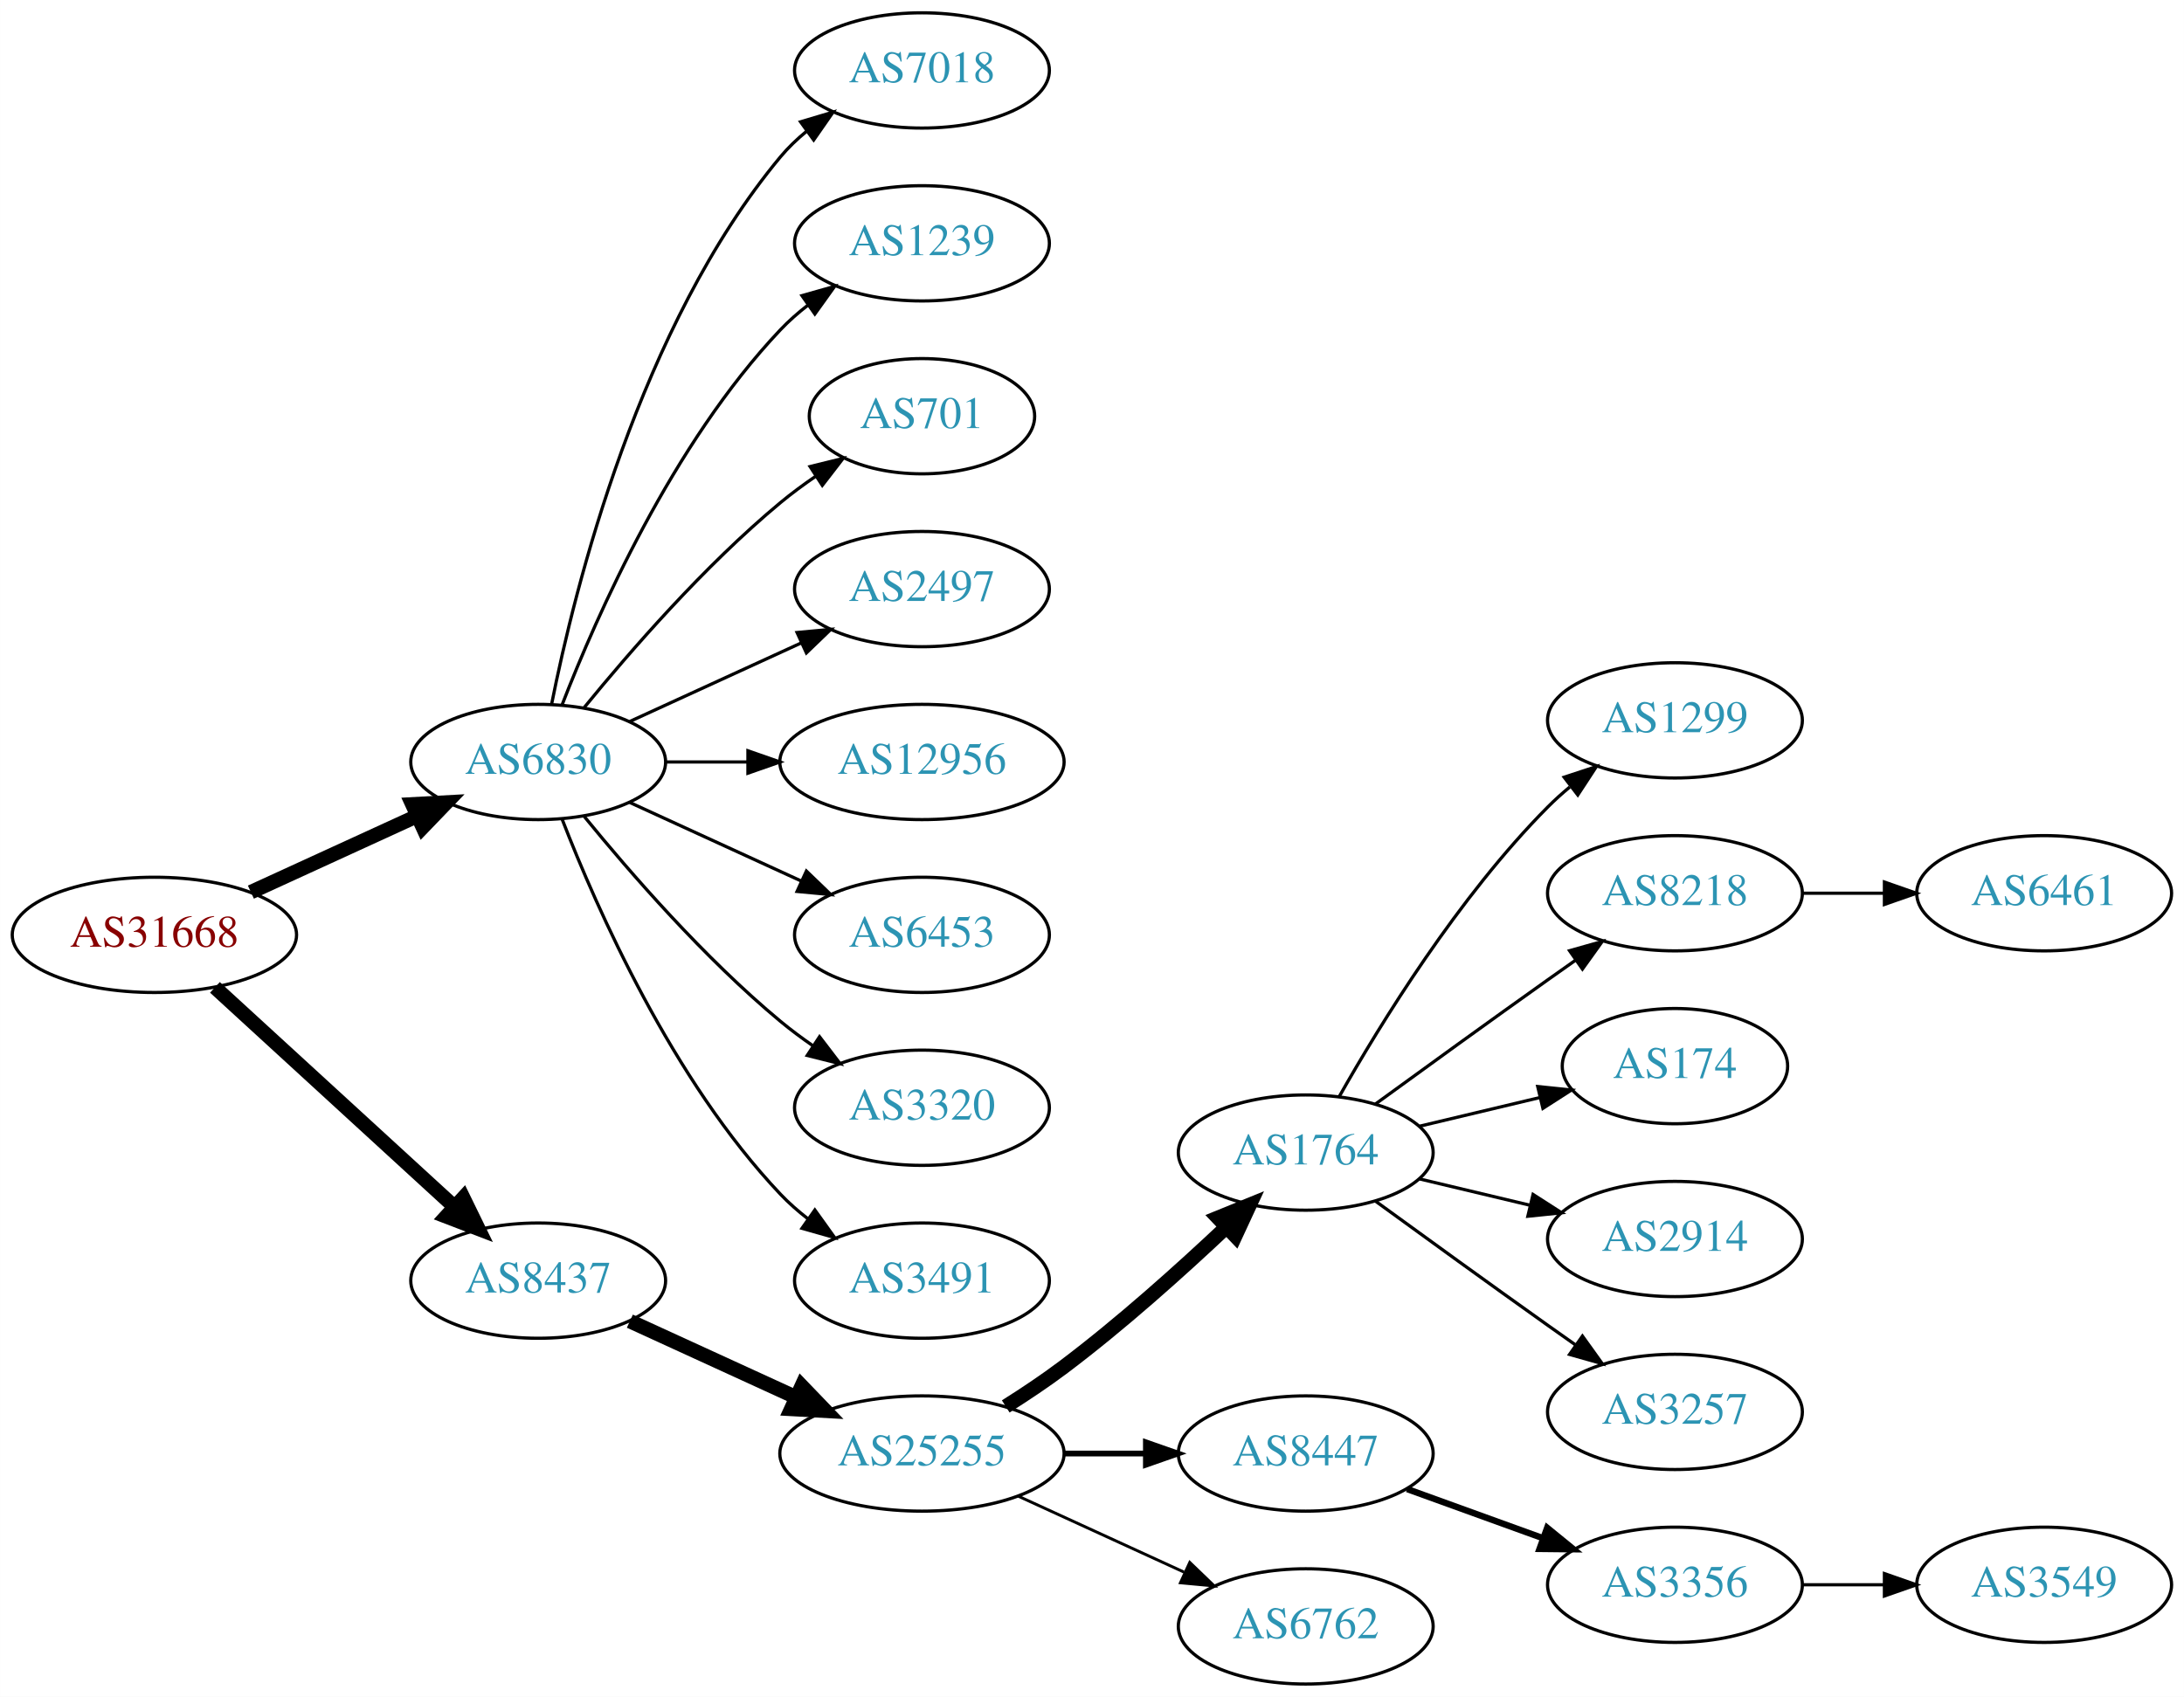
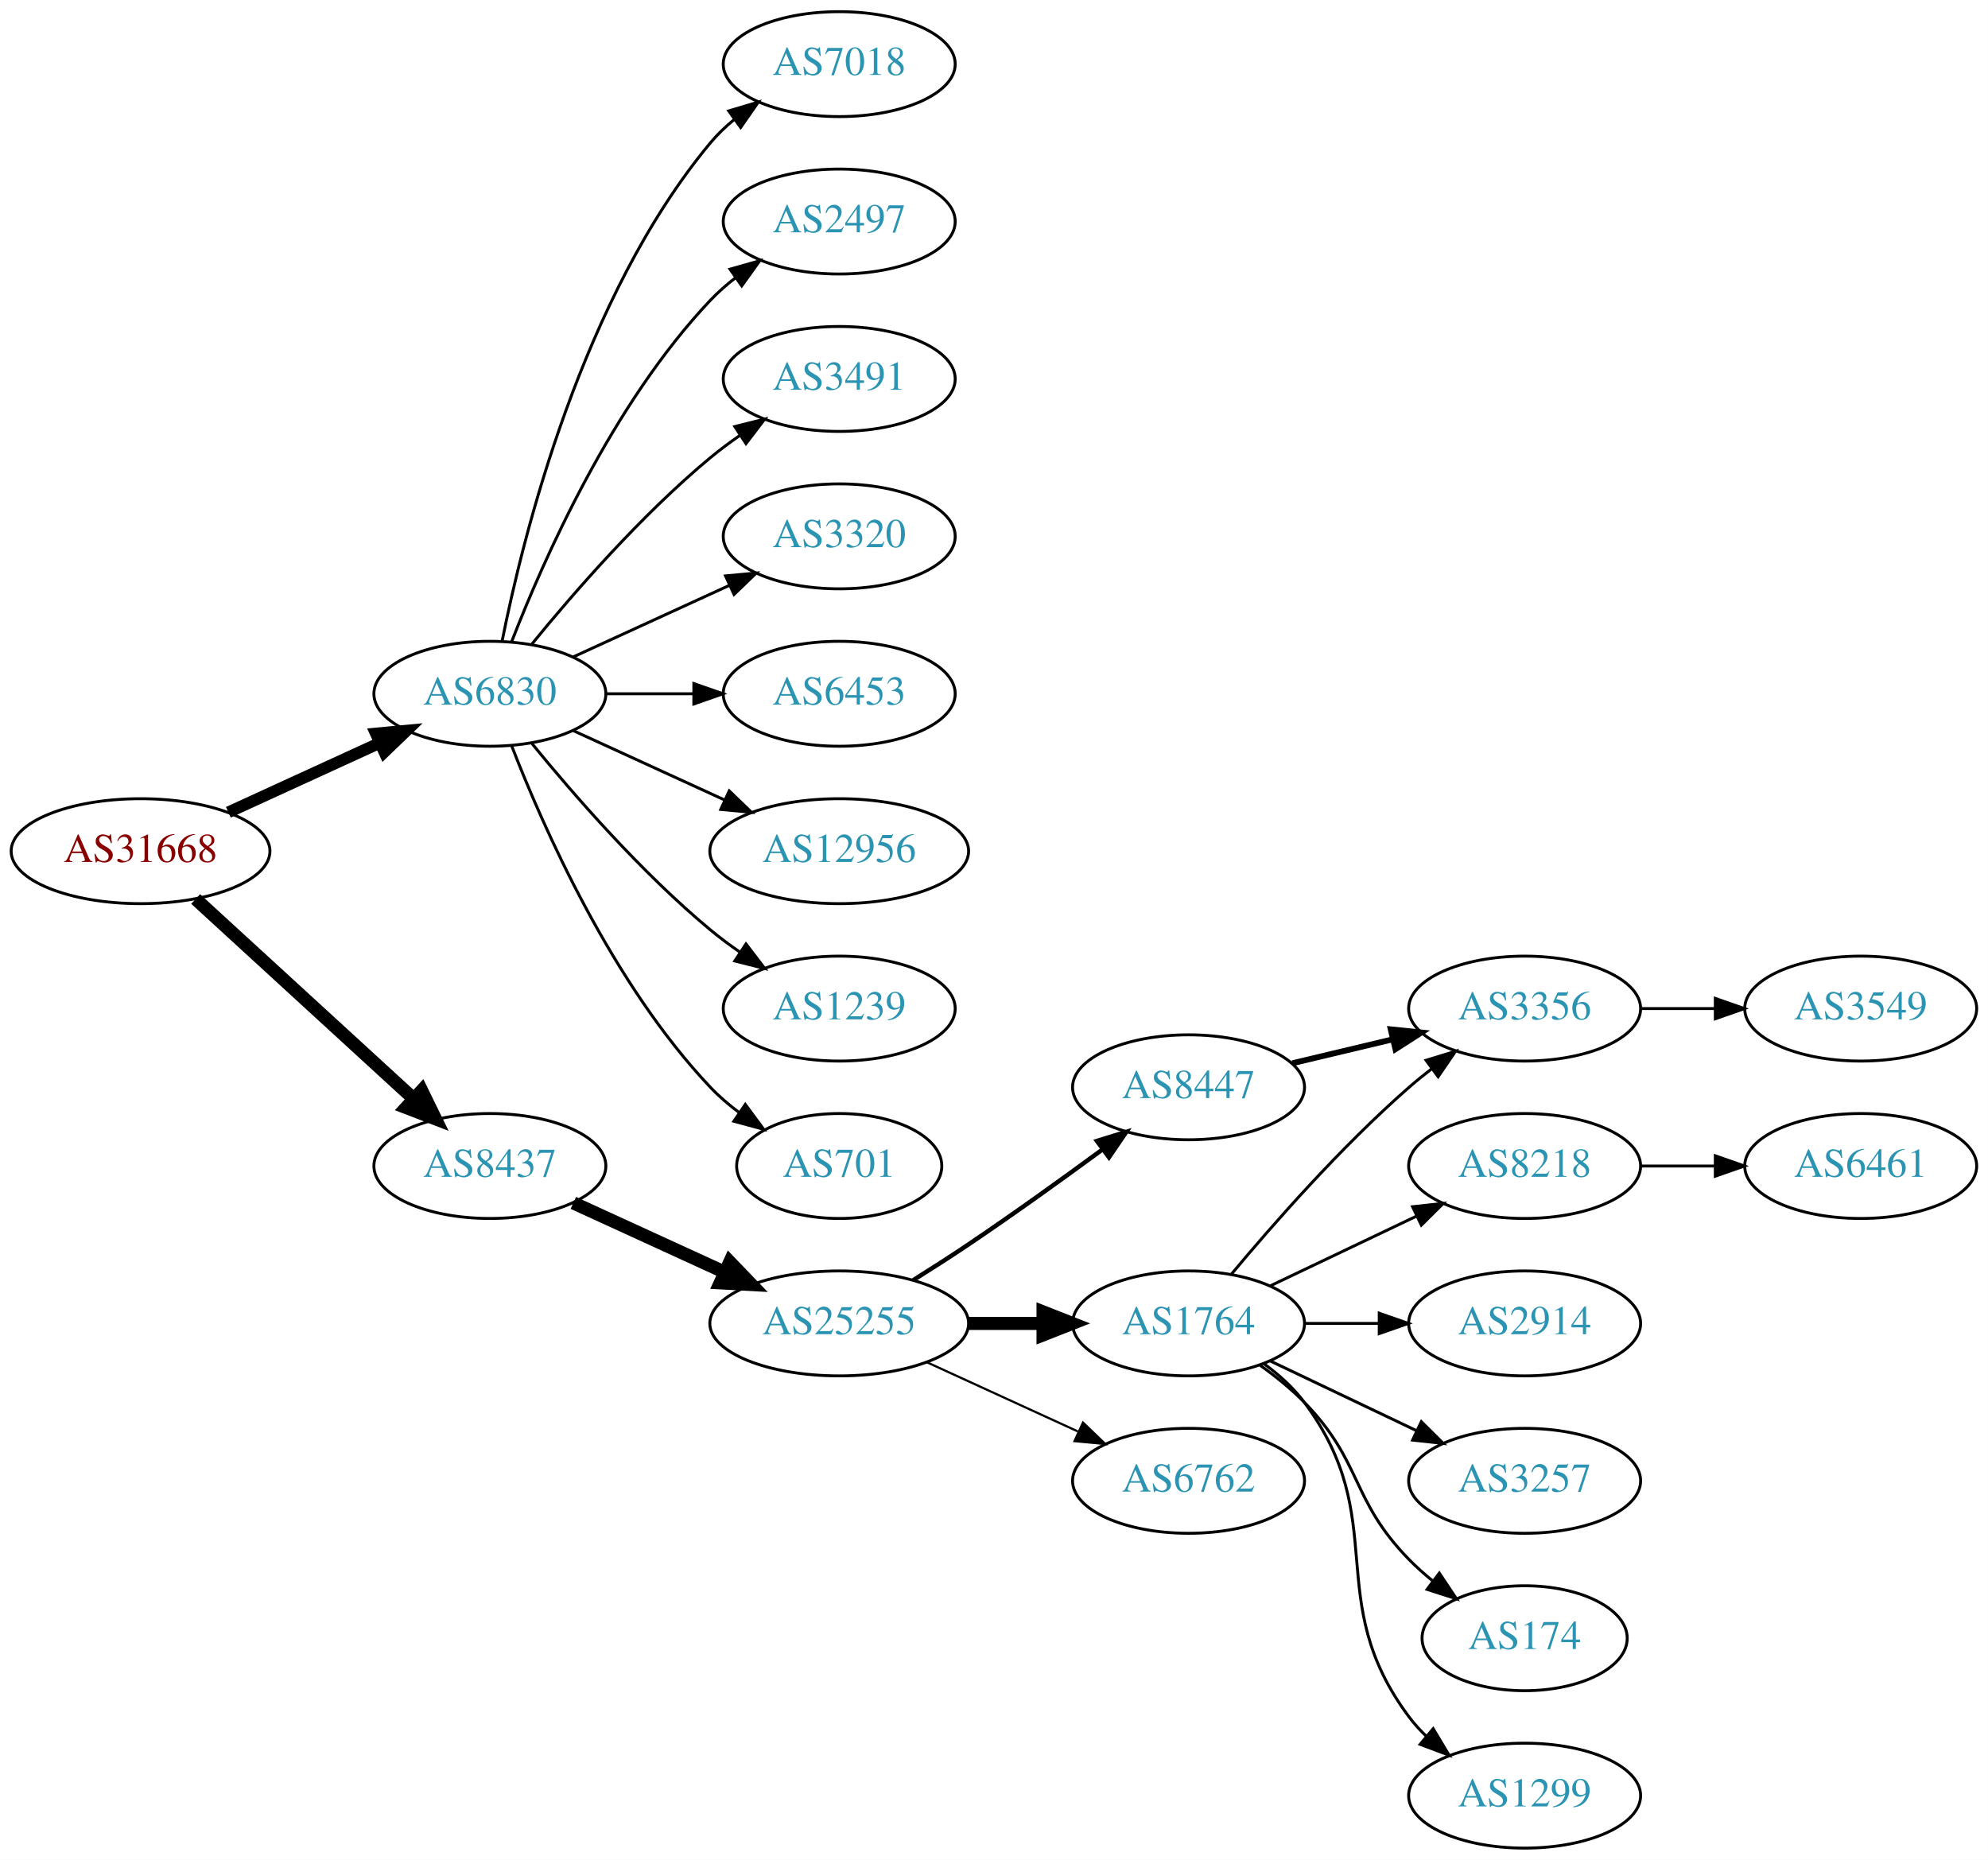
- <svg xmlns="http://www.w3.org/2000/svg" xmlns:xlink="http://www.w3.org/1999/xlink" width="682pt" height="530pt" viewBox="0.00 0.00 681.96 530.00">
-   <g id="graph0" class="graph" transform="scale(1 1) rotate(0) translate(4 526)">
-     <polygon fill="white" stroke="none" points="-4,4 -4,-526 677.956,-526 677.956,4 -4,4" />
+ <svg xmlns="http://www.w3.org/2000/svg" xmlns:xlink="http://www.w3.org/1999/xlink" width="682pt" height="638pt" viewBox="0.00 0.00 681.96 638.00">
+   <g id="graph0" class="graph" transform="scale(1 1) rotate(0) translate(4 634)">
+     <polygon fill="white" stroke="none" points="-4,4 -4,-634 677.956,-634 677.956,4 -4,4" />
    <g id="node1" class="node">
      <g id="a_node1">
        <a xlink:href="/asn/31668" xlink:title="AS31668 ~ RAPPAPORT [AT]">
-           <ellipse fill="#ffffff" stroke="black" cx="44.196" cy="-234" rx="44.393" ry="18" />
-           <text text-anchor="middle" x="44.196" y="-230.3" font-family="Times,serif" font-size="14.00" fill="#880000">AS31668</text>
+           <ellipse fill="#ffffff" stroke="black" cx="44.196" cy="-342" rx="44.393" ry="18" />
+           <text text-anchor="middle" x="44.196" y="-338.3" font-family="Times,serif" font-size="14.00" fill="#880000">AS31668</text>
        </a>
      </g>
    </g>
    <g id="node2" class="node">
      <g id="a_node2">
        <a xlink:href="/asn/6830" xlink:title="AS6830 ~ LGI-UPC [AT]">
-           <ellipse fill="#ffffff" stroke="black" cx="164.039" cy="-288" rx="39.794" ry="18" />
-           <text text-anchor="middle" x="164.039" y="-284.3" font-family="Times,serif" font-size="14.00" fill="#2c94b3">AS6830</text>
+           <ellipse fill="#ffffff" stroke="black" cx="164.039" cy="-396" rx="39.794" ry="18" />
+           <text text-anchor="middle" x="164.039" y="-392.3" font-family="Times,serif" font-size="14.00" fill="#2c94b3">AS6830</text>
        </a>
      </g>
    </g>
    <g id="edge1" class="edge">
-       <path fill="none" stroke="black" stroke-width="4.5" d="M74.326,-247.348C89.937,-254.502 109.335,-263.391 126.007,-271.03" />
-       <polygon fill="black" stroke="black" stroke-width="4.5" points="124.727,-274.775 135.459,-275.362 128.008,-267.616 124.727,-274.775" />
+       <path fill="none" stroke="black" stroke-width="4" d="M74.326,-355.348C89.937,-362.502 109.335,-371.391 126.007,-379.03" />
+       <polygon fill="black" stroke="black" stroke-width="4" points="124.91,-382.378 135.459,-383.362 127.826,-376.014 124.91,-382.378" />
    </g>
    <g id="node3" class="node">
      <g id="a_node3">
        <a xlink:href="/asn/8437" xlink:title="AS8437 ~ Hutchison Drei Austria GmbH [AT]">
-           <ellipse fill="#ffffff" stroke="black" cx="164.039" cy="-126" rx="39.794" ry="18" />
-           <text text-anchor="middle" x="164.039" y="-122.3" font-family="Times,serif" font-size="14.00" fill="#2c94b3">AS8437</text>
+           <ellipse fill="#ffffff" stroke="black" cx="164.039" cy="-234" rx="39.794" ry="18" />
+           <text text-anchor="middle" x="164.039" y="-230.3" font-family="Times,serif" font-size="14.00" fill="#2c94b3">AS8437</text>
        </a>
      </g>
    </g>
    <g id="edge2" class="edge">
-       <path fill="none" stroke="black" stroke-width="4.5" d="M63.094,-217.597C83.022,-199.333 115.38,-169.678 137.857,-149.079" />
-       <polygon fill="black" stroke="black" stroke-width="4.5" points="140.647,-151.863 145.359,-142.203 135.326,-146.057 140.647,-151.863" />
+       <path fill="none" stroke="black" stroke-width="4.5" d="M63.094,-325.597C83.022,-307.333 115.38,-277.678 137.857,-257.079" />
+       <polygon fill="black" stroke="black" stroke-width="4.5" points="140.647,-259.863 145.359,-250.203 135.326,-254.057 140.647,-259.863" />
    </g>
    <g id="node4" class="node">
      <g id="a_node4">
-         <a xlink:href="/asn/7018" xlink:title="AS7018 ~ AT&amp;T Services, Inc. [US]">
-           <ellipse fill="#ffffff" stroke="black" cx="283.881" cy="-504" rx="39.794" ry="18" />
-           <text text-anchor="middle" x="283.881" y="-500.3" font-family="Times,serif" font-size="14.00" fill="#2c94b3">AS7018</text>
+         <a xlink:href="/asn/2497" xlink:title="AS2497 ~ Internet Initiative Japan Inc. [JP]">
+           <ellipse fill="#ffffff" stroke="black" cx="283.881" cy="-558" rx="39.794" ry="18" />
+           <text text-anchor="middle" x="283.881" y="-554.3" font-family="Times,serif" font-size="14.00" fill="#2c94b3">AS2497</text>
        </a>
      </g>
    </g>
    <g id="edge3" class="edge">
-       <path fill="none" stroke="black" d="M168.237,-306.073C175.401,-342.141 195.675,-424.125 239.685,-477 242.09,-479.889 244.886,-482.563 247.879,-485.013" />
-       <polygon fill="black" stroke="black" points="245.967,-487.95 256.122,-490.973 250.069,-482.277 245.967,-487.95" />
+       <path fill="none" stroke="black" d="M171.562,-413.994C182.312,-441.728 205.969,-495.429 239.685,-531 242.271,-533.728 245.188,-536.294 248.257,-538.677" />
+       <polygon fill="black" stroke="black" points="246.411,-541.658 256.605,-544.543 250.435,-535.93 246.411,-541.658" />
    </g>
    <g id="node5" class="node">
      <g id="a_node5">
-         <a xlink:href="/asn/1239" xlink:title="AS1239 ~ Sprint [US]">
-           <ellipse fill="#ffffff" stroke="black" cx="283.881" cy="-450" rx="39.794" ry="18" />
-           <text text-anchor="middle" x="283.881" y="-446.3" font-family="Times,serif" font-size="14.00" fill="#2c94b3">AS1239</text>
+         <a xlink:href="/asn/3491" xlink:title="AS3491 ~ PCCW Global, Inc. [US]">
+           <ellipse fill="#ffffff" stroke="black" cx="283.881" cy="-504" rx="39.794" ry="18" />
+           <text text-anchor="middle" x="283.881" y="-500.3" font-family="Times,serif" font-size="14.00" fill="#2c94b3">AS3491</text>
        </a>
      </g>
    </g>
    <g id="edge4" class="edge">
-       <path fill="none" stroke="black" d="M171.562,-305.994C182.312,-333.728 205.969,-387.429 239.685,-423 242.271,-425.728 245.188,-428.294 248.257,-430.677" />
-       <polygon fill="black" stroke="black" points="246.411,-433.658 256.605,-436.543 250.435,-427.93 246.411,-433.658" />
+       <path fill="none" stroke="black" d="M178.458,-413.065C192.572,-430.375 215.987,-457.345 239.685,-477 242.901,-479.668 246.402,-482.27 249.972,-484.741" />
+       <polygon fill="black" stroke="black" points="248.05,-487.666 258.329,-490.236 251.896,-481.817 248.05,-487.666" />
    </g>
    <g id="node6" class="node">
      <g id="a_node6">
-         <a xlink:href="/asn/701" xlink:title="AS701 ~ UUNET [US]">
-           <ellipse fill="#ffffff" stroke="black" cx="283.881" cy="-396" rx="35.194" ry="18" />
-           <text text-anchor="middle" x="283.881" y="-392.3" font-family="Times,serif" font-size="14.00" fill="#2c94b3">AS701</text>
+         <a xlink:href="/asn/3320" xlink:title="AS3320 ~ DTAG [DE]">
+           <ellipse fill="#ffffff" stroke="black" cx="283.881" cy="-450" rx="39.794" ry="18" />
+           <text text-anchor="middle" x="283.881" y="-446.3" font-family="Times,serif" font-size="14.00" fill="#2c94b3">AS3320</text>
        </a>
      </g>
    </g>
    <g id="edge5" class="edge">
-       <path fill="none" stroke="black" d="M178.458,-305.065C192.572,-322.375 215.987,-349.345 239.685,-369 243.148,-371.872 246.941,-374.669 250.795,-377.308" />
-       <polygon fill="black" stroke="black" points="248.938,-380.275 259.228,-382.797 252.757,-374.408 248.938,-380.275" />
+       <path fill="none" stroke="black" d="M192.667,-408.661C208.624,-415.973 228.895,-425.261 246.178,-433.181" />
+       <polygon fill="black" stroke="black" points="244.876,-436.435 255.425,-437.419 247.793,-430.071 244.876,-436.435" />
    </g>
    <g id="node7" class="node">
      <g id="a_node7">
-         <a xlink:href="/asn/2497" xlink:title="AS2497 ~ Internet Initiative Japan Inc. [JP]">
-           <ellipse fill="#ffffff" stroke="black" cx="283.881" cy="-342" rx="39.794" ry="18" />
-           <text text-anchor="middle" x="283.881" y="-338.3" font-family="Times,serif" font-size="14.00" fill="#2c94b3">AS2497</text>
+         <a xlink:href="/asn/6453" xlink:title="AS6453 ~ TATA COMMUNICATIONS (AMERICA) INC [US]">
+           <ellipse fill="#ffffff" stroke="black" cx="283.881" cy="-396" rx="39.794" ry="18" />
+           <text text-anchor="middle" x="283.881" y="-392.3" font-family="Times,serif" font-size="14.00" fill="#2c94b3">AS6453</text>
        </a>
      </g>
    </g>
    <g id="edge6" class="edge">
-       <path fill="none" stroke="black" d="M192.667,-300.661C208.624,-307.973 228.895,-317.261 246.178,-325.181" />
-       <polygon fill="black" stroke="black" points="244.876,-328.435 255.425,-329.419 247.793,-322.071 244.876,-328.435" />
+       <path fill="none" stroke="black" d="M203.951,-396C213.505,-396 223.854,-396 233.817,-396" />
+       <polygon fill="black" stroke="black" points="234.009,-399.5 244.009,-396 234.009,-392.5 234.009,-399.5" />
    </g>
    <g id="node8" class="node">
      <g id="a_node8">
        <a xlink:href="/asn/12956" xlink:title="AS12956 ~ TELXIUS [ES]">
-           <ellipse fill="#ffffff" stroke="black" cx="283.881" cy="-288" rx="44.393" ry="18" />
-           <text text-anchor="middle" x="283.881" y="-284.3" font-family="Times,serif" font-size="14.00" fill="#2c94b3">AS12956</text>
+           <ellipse fill="#ffffff" stroke="black" cx="283.881" cy="-342" rx="44.393" ry="18" />
+           <text text-anchor="middle" x="283.881" y="-338.3" font-family="Times,serif" font-size="14.00" fill="#2c94b3">AS12956</text>
        </a>
      </g>
    </g>
    <g id="edge7" class="edge">
-       <path fill="none" stroke="black" d="M203.951,-288C212.054,-288 220.729,-288 229.255,-288" />
-       <polygon fill="black" stroke="black" points="229.533,-291.5 239.533,-288 229.533,-284.5 229.533,-291.5" />
+       <path fill="none" stroke="black" d="M192.667,-383.339C208.165,-376.238 227.732,-367.272 244.678,-359.506" />
+       <polygon fill="black" stroke="black" points="246.148,-362.683 253.781,-355.335 243.232,-356.319 246.148,-362.683" />
    </g>
    <g id="node9" class="node">
      <g id="a_node9">
-         <a xlink:href="/asn/6453" xlink:title="AS6453 ~ TATA COMMUNICATIONS (AMERICA) INC [US]">
-           <ellipse fill="#ffffff" stroke="black" cx="283.881" cy="-234" rx="39.794" ry="18" />
-           <text text-anchor="middle" x="283.881" y="-230.3" font-family="Times,serif" font-size="14.00" fill="#2c94b3">AS6453</text>
+         <a xlink:href="/asn/1239" xlink:title="AS1239 ~ Sprint [US]">
+           <ellipse fill="#ffffff" stroke="black" cx="283.881" cy="-288" rx="39.794" ry="18" />
+           <text text-anchor="middle" x="283.881" y="-284.3" font-family="Times,serif" font-size="14.00" fill="#2c94b3">AS1239</text>
        </a>
      </g>
    </g>
    <g id="edge8" class="edge">
-       <path fill="none" stroke="black" d="M192.667,-275.339C208.624,-268.027 228.895,-258.739 246.178,-250.819" />
-       <polygon fill="black" stroke="black" points="247.793,-253.929 255.425,-246.581 244.876,-247.565 247.793,-253.929" />
+       <path fill="none" stroke="black" d="M178.458,-378.935C192.572,-361.625 215.987,-334.655 239.685,-315 242.901,-312.332 246.402,-309.73 249.972,-307.259" />
+       <polygon fill="black" stroke="black" points="251.896,-310.183 258.329,-301.764 248.05,-304.334 251.896,-310.183" />
    </g>
    <g id="node10" class="node">
      <g id="a_node10">
-         <a xlink:href="/asn/3320" xlink:title="AS3320 ~ DTAG [DE]">
-           <ellipse fill="#ffffff" stroke="black" cx="283.881" cy="-180" rx="39.794" ry="18" />
-           <text text-anchor="middle" x="283.881" y="-176.3" font-family="Times,serif" font-size="14.00" fill="#2c94b3">AS3320</text>
+         <a xlink:href="/asn/701" xlink:title="AS701 ~ UUNET [US]">
+           <ellipse fill="#ffffff" stroke="black" cx="283.881" cy="-234" rx="35.194" ry="18" />
+           <text text-anchor="middle" x="283.881" y="-230.3" font-family="Times,serif" font-size="14.00" fill="#2c94b3">AS701</text>
        </a>
      </g>
    </g>
    <g id="edge9" class="edge">
-       <path fill="none" stroke="black" d="M178.458,-270.935C192.572,-253.625 215.987,-226.655 239.685,-207 242.901,-204.332 246.402,-201.73 249.972,-199.259" />
-       <polygon fill="black" stroke="black" points="251.896,-202.183 258.329,-193.764 248.05,-196.334 251.896,-202.183" />
+       <path fill="none" stroke="black" d="M171.562,-378.006C182.312,-350.272 205.969,-296.571 239.685,-261 242.628,-257.895 246.001,-254.999 249.537,-252.345" />
+       <polygon fill="black" stroke="black" points="251.666,-255.129 257.956,-246.603 247.722,-249.346 251.666,-255.129" />
    </g>
    <g id="node11" class="node">
      <g id="a_node11">
-         <a xlink:href="/asn/3491" xlink:title="AS3491 ~ PCCW Global, Inc. [US]">
-           <ellipse fill="#ffffff" stroke="black" cx="283.881" cy="-126" rx="39.794" ry="18" />
-           <text text-anchor="middle" x="283.881" y="-122.3" font-family="Times,serif" font-size="14.00" fill="#2c94b3">AS3491</text>
+         <a xlink:href="/asn/7018" xlink:title="AS7018 ~ AT&amp;T Services, Inc. [US]">
+           <ellipse fill="#ffffff" stroke="black" cx="283.881" cy="-612" rx="39.794" ry="18" />
+           <text text-anchor="middle" x="283.881" y="-608.3" font-family="Times,serif" font-size="14.00" fill="#2c94b3">AS7018</text>
        </a>
      </g>
    </g>
    <g id="edge10" class="edge">
-       <path fill="none" stroke="black" d="M171.562,-270.006C182.312,-242.272 205.969,-188.571 239.685,-153 242.271,-150.272 245.188,-147.706 248.257,-145.323" />
-       <polygon fill="black" stroke="black" points="250.435,-148.07 256.605,-139.457 246.411,-142.342 250.435,-148.07" />
+       <path fill="none" stroke="black" d="M168.237,-414.073C175.401,-450.141 195.675,-532.125 239.685,-585 242.09,-587.889 244.886,-590.563 247.879,-593.013" />
+       <polygon fill="black" stroke="black" points="245.967,-595.95 256.122,-598.973 250.069,-590.277 245.967,-595.95" />
    </g>
    <g id="node12" class="node">
      <g id="a_node12">
        <a xlink:href="/asn/25255" xlink:title="AS25255 ~ ==&gt; TELE2 AUSTRIA &lt;== [AT]">
-           <ellipse fill="#ffffff" stroke="black" cx="283.881" cy="-72" rx="44.393" ry="18" />
-           <text text-anchor="middle" x="283.881" y="-68.3" font-family="Times,serif" font-size="14.00" fill="#2c94b3">AS25255</text>
+           <ellipse fill="#ffffff" stroke="black" cx="283.881" cy="-180" rx="44.393" ry="18" />
+           <text text-anchor="middle" x="283.881" y="-176.3" font-family="Times,serif" font-size="14.00" fill="#2c94b3">AS25255</text>
        </a>
      </g>
    </g>
    <g id="edge11" class="edge">
-       <path fill="none" stroke="black" stroke-width="4.5" d="M192.667,-113.339C208.165,-106.238 227.732,-97.272 244.678,-89.506" />
-       <polygon fill="black" stroke="black" stroke-width="4.5" points="246.33,-93.08 253.781,-85.335 243.05,-85.921 246.33,-93.08" />
+       <path fill="none" stroke="black" stroke-width="4.5" d="M192.667,-221.339C208.165,-214.238 227.732,-205.272 244.678,-197.506" />
+       <polygon fill="black" stroke="black" stroke-width="4.5" points="246.33,-201.08 253.781,-193.335 243.05,-193.921 246.33,-201.08" />
    </g>
    <g id="node13" class="node">
      <g id="a_node13">
        <a xlink:href="/asn/1764" xlink:title="AS1764 ~ NEXTLAYER-AS [AT]">
-           <ellipse fill="#ffffff" stroke="black" cx="403.724" cy="-166" rx="39.794" ry="18" />
-           <text text-anchor="middle" x="403.724" y="-162.3" font-family="Times,serif" font-size="14.00" fill="#2c94b3">AS1764</text>
+           <ellipse fill="#ffffff" stroke="black" cx="403.724" cy="-180" rx="39.794" ry="18" />
+           <text text-anchor="middle" x="403.724" y="-176.3" font-family="Times,serif" font-size="14.00" fill="#2c94b3">AS1764</text>
        </a>
      </g>
    </g>
    <g id="edge12" class="edge">
-       <path fill="none" stroke="black" stroke-width="4.5" d="M310.042,-86.706C316.085,-90.514 322.424,-94.746 328.077,-99 345.923,-112.428 364.623,-129.217 378.842,-142.63" />
-       <polygon fill="black" stroke="black" stroke-width="4.5" points="376.293,-145.639 386.247,-149.691 381.727,-139.94 376.293,-145.639" />
+       <path fill="none" stroke="black" stroke-width="4.5" d="M328.092,-180C336.405,-180 345.168,-180 353.65,-180" />
+       <polygon fill="black" stroke="black" stroke-width="4.5" points="353.809,-183.938 363.809,-180 353.809,-176.063 353.809,-183.938" />
    </g>
    <g id="node14" class="node">
      <g id="a_node14">
        <a xlink:href="/asn/8447" xlink:title="AS8447 ~ A1 Telekom Austria AG [AT]">
-           <ellipse fill="#ffffff" stroke="black" cx="403.724" cy="-72" rx="39.794" ry="18" />
-           <text text-anchor="middle" x="403.724" y="-68.3" font-family="Times,serif" font-size="14.00" fill="#2c94b3">AS8447</text>
+           <ellipse fill="#ffffff" stroke="black" cx="403.724" cy="-261" rx="39.794" ry="18" />
+           <text text-anchor="middle" x="403.724" y="-257.3" font-family="Times,serif" font-size="14.00" fill="#2c94b3">AS8447</text>
        </a>
      </g>
    </g>
    <g id="edge13" class="edge">
-       <path fill="none" stroke="black" stroke-width="1.8" d="M328.092,-72C336.405,-72 345.168,-72 353.65,-72" />
-       <polygon fill="black" stroke="black" stroke-width="1.8" points="353.809,-75.5 363.809,-72 353.809,-68.5 353.809,-75.5" />
+       <path fill="none" stroke="black" stroke-width="1.5" d="M309.283,-194.852C315.467,-198.725 322.061,-202.951 328.077,-207 343.571,-217.429 360.46,-229.579 374.249,-239.709" />
+       <polygon fill="black" stroke="black" stroke-width="1.5" points="372.27,-242.599 382.393,-245.723 376.428,-236.967 372.27,-242.599" />
    </g>
    <g id="node15" class="node">
      <g id="a_node15">
        <a xlink:href="/asn/6762" xlink:title="AS6762 ~ TELECOM ITALIA SPARKLE S.p.A. [IT]">
-           <ellipse fill="#ffffff" stroke="black" cx="403.724" cy="-18" rx="39.794" ry="18" />
-           <text text-anchor="middle" x="403.724" y="-14.3" font-family="Times,serif" font-size="14.00" fill="#2c94b3">AS6762</text>
+           <ellipse fill="#ffffff" stroke="black" cx="403.724" cy="-126" rx="39.794" ry="18" />
+           <text text-anchor="middle" x="403.724" y="-122.3" font-family="Times,serif" font-size="14.00" fill="#2c94b3">AS6762</text>
        </a>
      </g>
    </g>
    <g id="edge14" class="edge">
-       <path fill="none" stroke="black" stroke-width="0.9" d="M314.011,-58.652C329.622,-51.498 349.02,-42.609 365.692,-34.969" />
-       <polygon fill="black" stroke="black" stroke-width="0.9" points="367.511,-37.986 375.144,-30.638 364.595,-31.622 367.511,-37.986" />
+       <path fill="none" stroke="black" stroke-width="0.75" d="M314.011,-166.652C329.622,-159.498 349.02,-150.609 365.692,-142.97" />
+       <polygon fill="black" stroke="black" stroke-width="0.75" points="367.511,-145.986 375.144,-138.638 364.595,-139.622 367.511,-145.986" />
    </g>
    <g id="node16" class="node">
      <g id="a_node16">
-         <a xlink:href="/asn/1299" xlink:title="AS1299 ~ Telia Carrier [EU]">
-           <ellipse fill="#ffffff" stroke="black" cx="519.017" cy="-301" rx="39.794" ry="18" />
-           <text text-anchor="middle" x="519.017" y="-297.3" font-family="Times,serif" font-size="14.00" fill="#2c94b3">AS1299</text>
+         <a xlink:href="/asn/8218" xlink:title="AS8218 ~ legacy Neotelecoms [FR]">
+           <ellipse fill="#ffffff" stroke="black" cx="519.017" cy="-234" rx="39.794" ry="18" />
+           <text text-anchor="middle" x="519.017" y="-230.3" font-family="Times,serif" font-size="14.00" fill="#2c94b3">AS8218</text>
        </a>
      </g>
    </g>
    <g id="edge15" class="edge">
-       <path fill="none" stroke="black" d="M414.184,-183.49C426.965,-206.096 451.398,-245.886 479.37,-274 481.481,-276.121 483.777,-278.188 486.163,-280.171" />
-       <polygon fill="black" stroke="black" points="484.415,-283.242 494.478,-286.556 488.678,-277.69 484.415,-283.242" />
+       <path fill="none" stroke="black" d="M431.86,-192.934C446.854,-200.081 465.675,-209.052 481.898,-216.785" />
+       <polygon fill="black" stroke="black" points="480.569,-220.028 491.102,-221.171 483.581,-213.709 480.569,-220.028" />
    </g>
    <g id="node17" class="node">
      <g id="a_node17">
-         <a xlink:href="/asn/8218" xlink:title="AS8218 ~ legacy Neotelecoms [FR]">
-           <ellipse fill="#ffffff" stroke="black" cx="519.017" cy="-247" rx="39.794" ry="18" />
-           <text text-anchor="middle" x="519.017" y="-243.3" font-family="Times,serif" font-size="14.00" fill="#2c94b3">AS8218</text>
+         <a xlink:href="/asn/3356" xlink:title="AS3356 ~ Level 3 Parent, LLC [US]">
+           <ellipse fill="#ffffff" stroke="black" cx="519.017" cy="-288" rx="39.794" ry="18" />
+           <text text-anchor="middle" x="519.017" y="-284.3" font-family="Times,serif" font-size="14.00" fill="#2c94b3">AS3356</text>
        </a>
      </g>
    </g>
    <g id="edge16" class="edge">
-       <path fill="none" stroke="black" d="M425.572,-181.222C440.506,-192.091 461.12,-207.025 479.37,-220 482.191,-222.005 485.134,-224.085 488.082,-226.159" />
-       <polygon fill="black" stroke="black" points="486.109,-229.05 496.306,-231.926 490.128,-223.319 486.109,-229.05" />
+       <path fill="none" stroke="black" d="M418.354,-196.817C432.636,-213.929 456.183,-240.745 479.37,-261 481.836,-263.154 484.475,-265.294 487.172,-267.372" />
+       <polygon fill="black" stroke="black" points="485.197,-270.264 495.326,-273.37 489.345,-264.625 485.197,-270.264" />
    </g>
    <g id="node18" class="node">
      <g id="a_node18">
-         <a xlink:href="/asn/174" xlink:title="AS174 ~ Cogent Communications [US]">
-           <ellipse fill="#ffffff" stroke="black" cx="519.017" cy="-193" rx="35.194" ry="18" />
-           <text text-anchor="middle" x="519.017" y="-189.3" font-family="Times,serif" font-size="14.00" fill="#2c94b3">AS174</text>
+         <a xlink:href="/asn/3257" xlink:title="AS3257 ~ GTT [DE]">
+           <ellipse fill="#ffffff" stroke="black" cx="519.017" cy="-126" rx="39.794" ry="18" />
+           <text text-anchor="middle" x="519.017" y="-122.3" font-family="Times,serif" font-size="14.00" fill="#2c94b3">AS3257</text>
        </a>
      </g>
    </g>
    <g id="edge17" class="edge">
-       <path fill="none" stroke="black" d="M439.331,-174.248C451.125,-177.058 464.43,-180.229 476.698,-183.153" />
-       <polygon fill="black" stroke="black" points="476.164,-186.624 486.703,-185.537 477.787,-179.814 476.164,-186.624" />
+       <path fill="none" stroke="black" d="M431.86,-167.066C446.854,-159.919 465.675,-150.948 481.898,-143.215" />
+       <polygon fill="black" stroke="black" points="483.581,-146.291 491.102,-138.829 480.569,-139.972 483.581,-146.291" />
    </g>
    <g id="node19" class="node">
      <g id="a_node19">
-         <a xlink:href="/asn/2914" xlink:title="AS2914 ~ NTT America, Inc. [US]">
-           <ellipse fill="#ffffff" stroke="black" cx="519.017" cy="-139" rx="39.794" ry="18" />
-           <text text-anchor="middle" x="519.017" y="-135.3" font-family="Times,serif" font-size="14.00" fill="#2c94b3">AS2914</text>
+         <a xlink:href="/asn/174" xlink:title="AS174 ~ Cogent Communications [US]">
+           <ellipse fill="#ffffff" stroke="black" cx="519.017" cy="-72" rx="35.194" ry="18" />
+           <text text-anchor="middle" x="519.017" y="-68.3" font-family="Times,serif" font-size="14.00" fill="#2c94b3">AS174</text>
        </a>
      </g>
    </g>
    <g id="edge18" class="edge">
-       <path fill="none" stroke="black" d="M439.331,-157.752C450.202,-155.162 462.357,-152.265 473.799,-149.538" />
-       <polygon fill="black" stroke="black" points="474.705,-152.92 483.621,-147.197 473.082,-146.111 474.705,-152.92" />
+       <path fill="none" stroke="black" d="M428.318,-165.611C433.574,-161.852 438.906,-157.563 443.37,-153 463.543,-132.383 459.198,-119.617 479.37,-99 481.849,-96.466 484.596,-94.017 487.448,-91.696" />
+       <polygon fill="black" stroke="black" points="489.751,-94.343 495.634,-85.532 485.54,-88.752 489.751,-94.343" />
    </g>
    <g id="node20" class="node">
      <g id="a_node20">
-         <a xlink:href="/asn/3257" xlink:title="AS3257 ~ GTT [DE]">
-           <ellipse fill="#ffffff" stroke="black" cx="519.017" cy="-85" rx="39.794" ry="18" />
-           <text text-anchor="middle" x="519.017" y="-81.3" font-family="Times,serif" font-size="14.00" fill="#2c94b3">AS3257</text>
+         <a xlink:href="/asn/1299" xlink:title="AS1299 ~ Telia Carrier [EU]">
+           <ellipse fill="#ffffff" stroke="black" cx="519.017" cy="-18" rx="39.794" ry="18" />
+           <text text-anchor="middle" x="519.017" y="-14.3" font-family="Times,serif" font-size="14.00" fill="#2c94b3">AS1299</text>
        </a>
      </g>
    </g>
    <g id="edge19" class="edge">
-       <path fill="none" stroke="black" d="M425.572,-150.778C440.506,-139.909 461.12,-124.975 479.37,-112 482.191,-109.995 485.134,-107.915 488.082,-105.841" />
-       <polygon fill="black" stroke="black" points="490.128,-108.681 496.306,-100.074 486.109,-102.95 490.128,-108.681" />
+       <path fill="none" stroke="black" d="M429.655,-166.118C434.731,-162.389 439.649,-157.984 443.37,-153 473.642,-112.458 449.099,-85.542 479.37,-45 481.115,-42.664 483.122,-40.455 485.285,-38.383" />
+       <polygon fill="black" stroke="black" points="487.645,-40.973 493.086,-31.882 483.163,-35.595 487.645,-40.973" />
+     </g>
+     <g id="node21" class="node">
+       <g id="a_node21">
+         <a xlink:href="/asn/2914" xlink:title="AS2914 ~ NTT America, Inc. [US]">
+           <ellipse fill="#ffffff" stroke="black" cx="519.017" cy="-180" rx="39.794" ry="18" />
+           <text text-anchor="middle" x="519.017" y="-176.3" font-family="Times,serif" font-size="14.00" fill="#2c94b3">AS2914</text>
+         </a>
+       </g>
+     </g>
+     <g id="edge20" class="edge">
+       <path fill="none" stroke="black" d="M443.396,-180C451.599,-180 460.363,-180 468.895,-180" />
+       <polygon fill="black" stroke="black" points="469.134,-183.5 479.134,-180 469.134,-176.5 469.134,-183.5" />
+     </g>
+     <g id="edge22" class="edge">
+       <path fill="none" stroke="black" stroke-width="2" d="M439.331,-269.248C450.202,-271.838 462.357,-274.735 473.799,-277.462" />
+       <polygon fill="black" stroke="black" stroke-width="2" points="473.082,-280.889 483.621,-279.803 474.705,-274.08 473.082,-280.889" />
    </g>
    <g id="node22" class="node">
      <g id="a_node22">
-         <a xlink:href="/asn/3356" xlink:title="AS3356 ~ Level 3 Parent, LLC [US]">
-           <ellipse fill="#ffffff" stroke="black" cx="519.017" cy="-31" rx="39.794" ry="18" />
-           <text text-anchor="middle" x="519.017" y="-27.3" font-family="Times,serif" font-size="14.00" fill="#2c94b3">AS3356</text>
+         <a xlink:href="/asn/6461" xlink:title="AS6461 ~ Zayo Bandwidth [US]">
+           <ellipse fill="#ffffff" stroke="black" cx="634.31" cy="-234" rx="39.794" ry="18" />
+           <text text-anchor="middle" x="634.31" y="-230.3" font-family="Times,serif" font-size="14.00" fill="#2c94b3">AS6461</text>
        </a>
      </g>
    </g>
    <g id="edge21" class="edge">
-       <path fill="none" stroke="black" stroke-width="2" d="M435.382,-60.905C448.355,-56.21 463.648,-50.676 477.529,-45.652" />
-       <polygon fill="black" stroke="black" stroke-width="2" points="479.121,-48.798 487.334,-42.104 476.739,-42.216 479.121,-48.798" />
-     </g>
-     <g id="node21" class="node">
-       <g id="a_node21">
-         <a xlink:href="/asn/6461" xlink:title="AS6461 ~ Zayo Bandwidth [US]">
-           <ellipse fill="#ffffff" stroke="black" cx="634.31" cy="-247" rx="39.794" ry="18" />
-           <text text-anchor="middle" x="634.31" y="-243.3" font-family="Times,serif" font-size="14.00" fill="#2c94b3">AS6461</text>
-         </a>
-       </g>
-     </g>
-     <g id="edge20" class="edge">
-       <path fill="none" stroke="black" d="M558.689,-247C566.892,-247 575.656,-247 584.188,-247" />
-       <polygon fill="black" stroke="black" points="584.427,-250.5 594.427,-247 584.427,-243.5 584.427,-250.5" />
+       <path fill="none" stroke="black" d="M558.689,-234C566.892,-234 575.656,-234 584.188,-234" />
+       <polygon fill="black" stroke="black" points="584.427,-237.5 594.427,-234 584.427,-230.5 584.427,-237.5" />
    </g>
    <g id="node23" class="node">
      <g id="a_node23">
        <a xlink:href="/asn/3549" xlink:title="AS3549 ~ Level 3 Parent, LLC [US]">
-           <ellipse fill="#ffffff" stroke="black" cx="634.31" cy="-31" rx="39.794" ry="18" />
-           <text text-anchor="middle" x="634.31" y="-27.3" font-family="Times,serif" font-size="14.00" fill="#2c94b3">AS3549</text>
-         </a>
-       </g>
-     </g>
-     <g id="edge22" class="edge">
-       <path fill="none" stroke="black" d="M558.689,-31C566.892,-31 575.656,-31 584.188,-31" />
-       <polygon fill="black" stroke="black" points="584.427,-34.5 594.427,-31 584.427,-27.5 584.427,-34.5" />
+           <ellipse fill="#ffffff" stroke="black" cx="634.31" cy="-288" rx="39.794" ry="18" />
+           <text text-anchor="middle" x="634.31" y="-284.3" font-family="Times,serif" font-size="14.00" fill="#2c94b3">AS3549</text>
+         </a>
+       </g>
+     </g>
+     <g id="edge23" class="edge">
+       <path fill="none" stroke="black" d="M558.689,-288C566.892,-288 575.656,-288 584.188,-288" />
+       <polygon fill="black" stroke="black" points="584.427,-291.5 594.427,-288 584.427,-284.5 584.427,-291.5" />
    </g>
  </g>
</svg>
